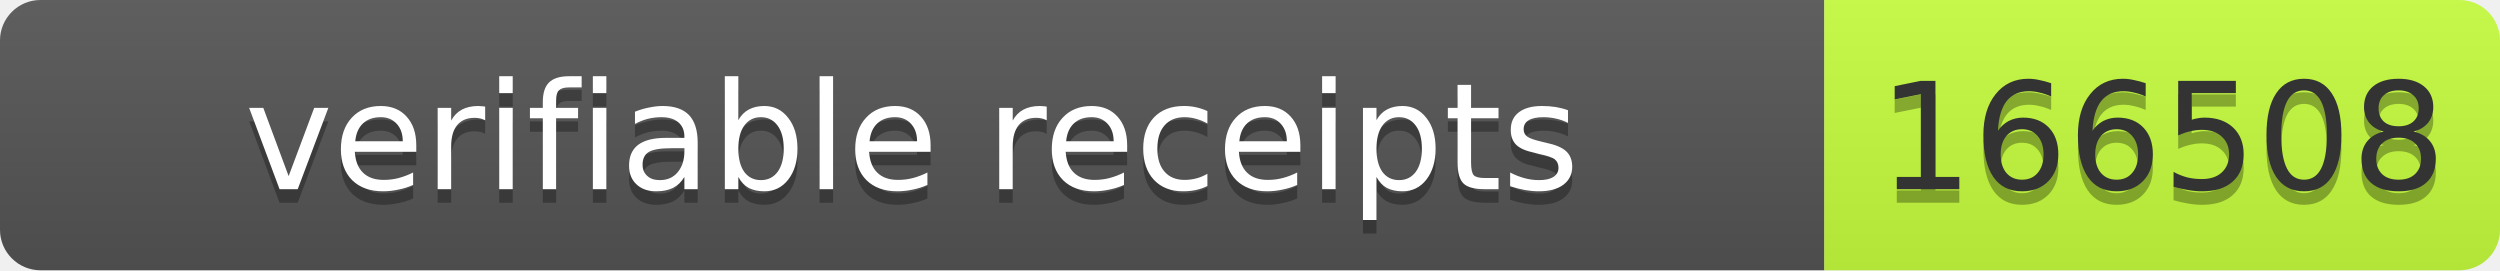
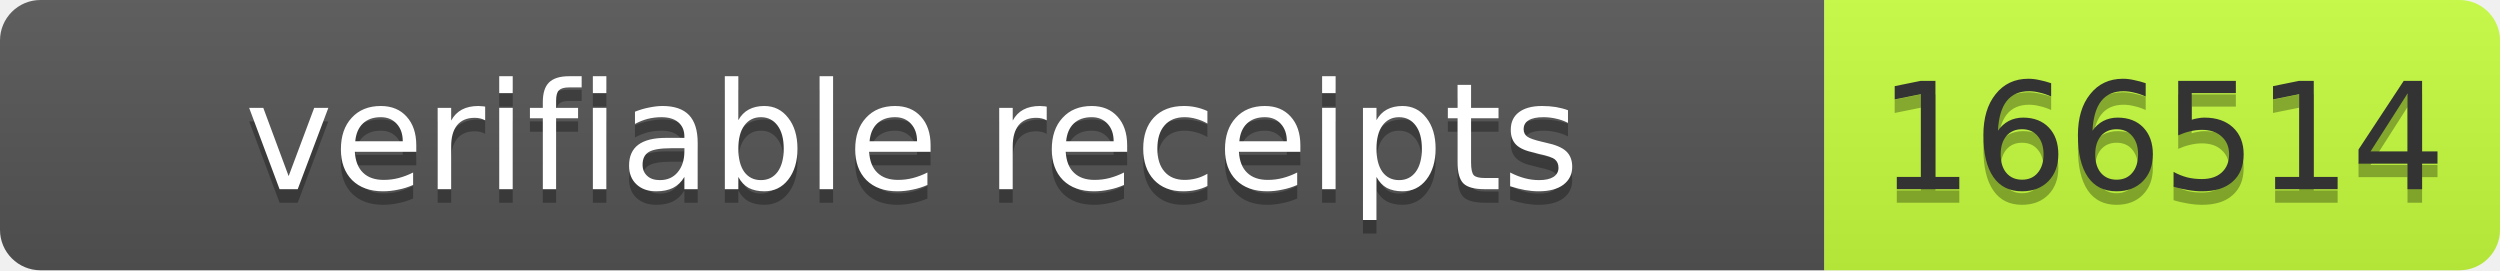
- <svg xmlns="http://www.w3.org/2000/svg" width="185" height="20" role="img" aria-label="verifiable receipts: 166508">
+ <svg xmlns="http://www.w3.org/2000/svg" width="185" height="20" role="img" aria-label="verifiable receipts: 166514">
  <linearGradient id="s" x2="0" y2="100%">
    <stop offset="0" stop-color="#bbb" stop-opacity=".1" />
    <stop offset="1" stop-opacity=".1" />
  </linearGradient>
  <clipPath id="r">
    <rect width="185" height="20" rx="3" fill="#fff" />
  </clipPath>
  <g clip-path="url(#r)">
    <rect width="135" height="20" fill="#555" />
    <rect x="135" width="50" height="20" fill="#c6ff3d" />
    <rect width="185" height="20" fill="url(#s)" />
  </g>
  <g fill="#fff" text-anchor="middle" font-family="Verdana,Geneva,DejaVu Sans,sans-serif" font-size="11">
    <text aria-hidden="true" x="67.5" y="15" fill="#010101" fill-opacity=".3" textLength="125">verifiable receipts</text>
    <text x="67.5" y="14" textLength="125">verifiable receipts</text>
-     <text aria-hidden="true" x="160" y="15" fill="#010101" fill-opacity=".3" textLength="40">166508</text>
-     <text x="160" y="14" fill="#333" textLength="40">166508</text>
+     <text aria-hidden="true" x="160" y="15" fill="#010101" fill-opacity=".3" textLength="40">166514</text>
+     <text x="160" y="14" fill="#333" textLength="40">166514</text>
  </g>
</svg>
